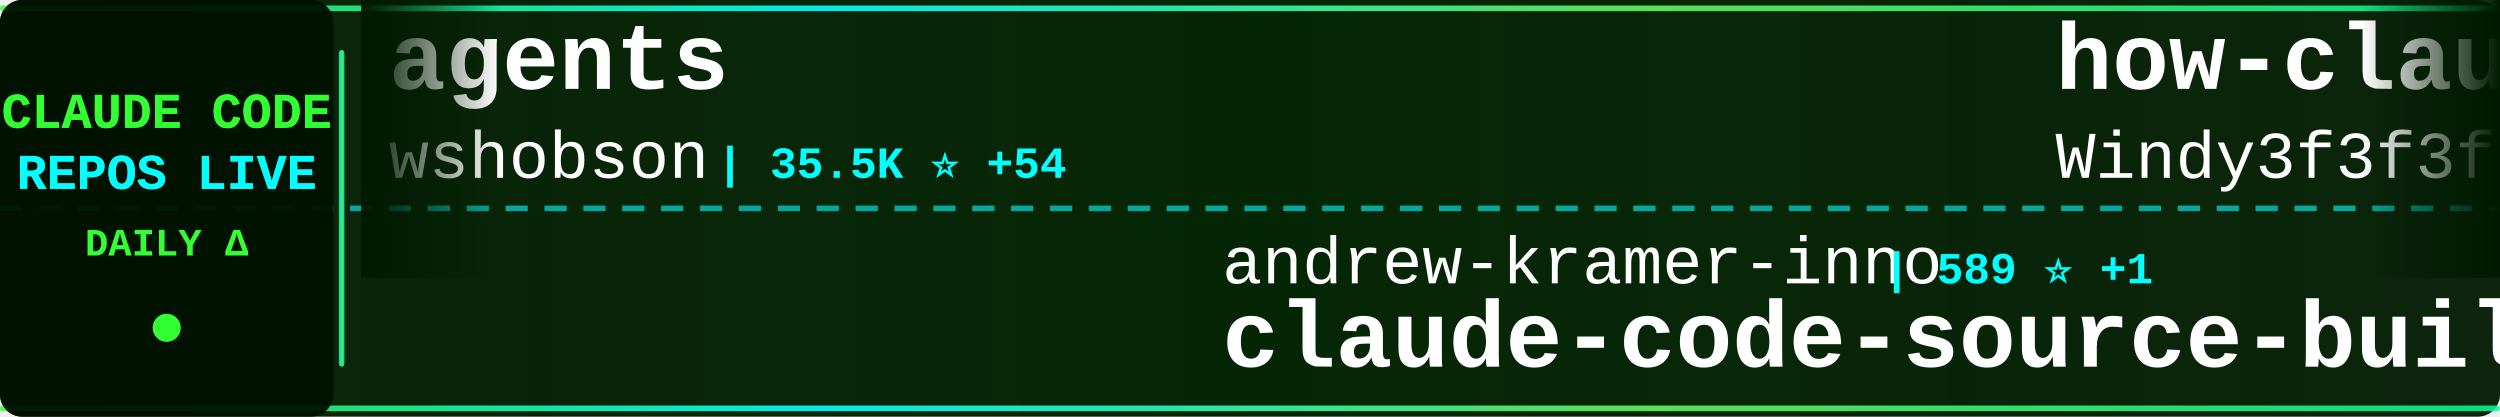
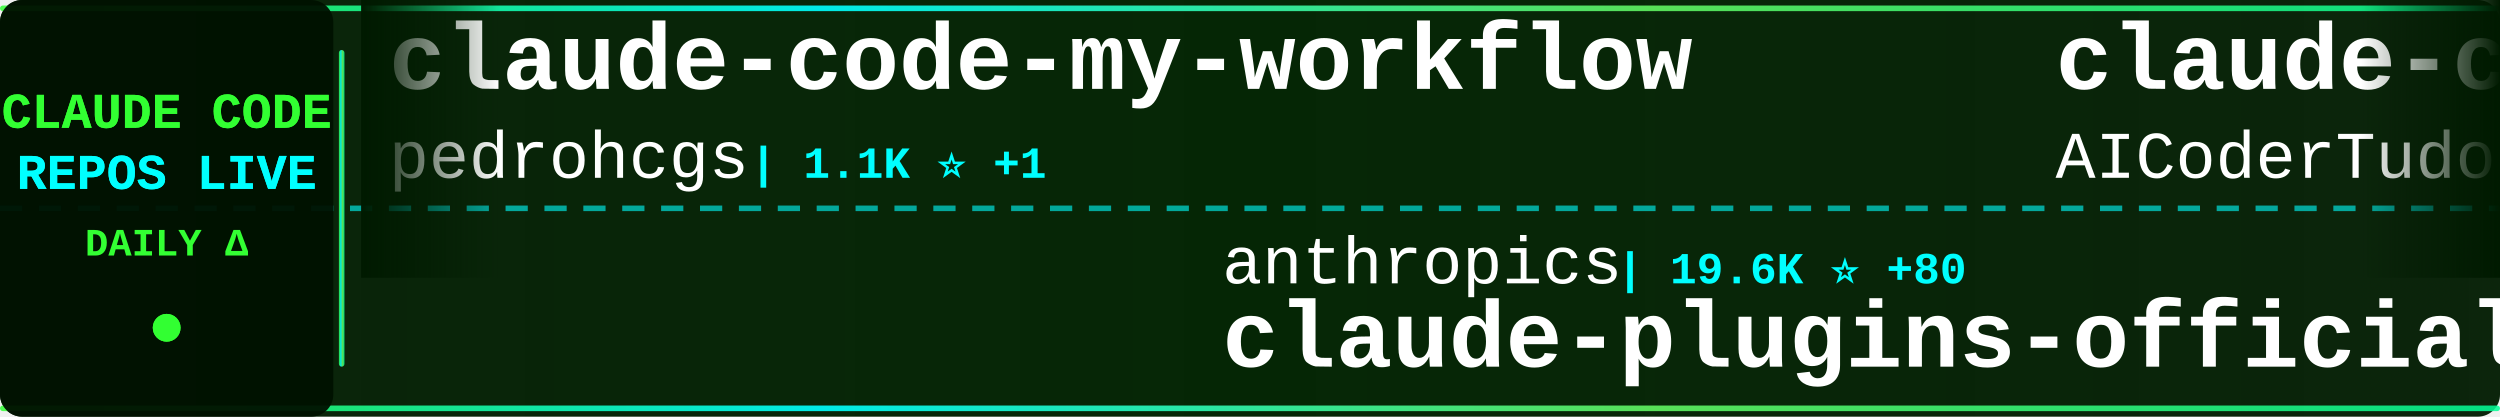
<svg xmlns="http://www.w3.org/2000/svg" width="900" height="150">
  <defs>
    <linearGradient id="tickerBg" x1="0%" y1="0%" x2="100%" y2="0%">
      <stop offset="0%" style="stop-color:#001a00;stop-opacity:0.95" />
      <stop offset="50%" style="stop-color:#002200;stop-opacity:0.98" />
      <stop offset="100%" style="stop-color:#001a00;stop-opacity:0.95" />
    </linearGradient>
    <linearGradient id="borderGrad" x1="0%" y1="0%" x2="100%" y2="0%">
      <stop offset="0%" style="stop-color:#33ff33;stop-opacity:0.85">
        <animate attributeName="stop-opacity" values="0.85;1;0.85" dur="2s" repeatCount="indefinite" />
      </stop>
      <stop offset="33%" style="stop-color:#00ffff;stop-opacity:0.9">
        <animate attributeName="stop-opacity" values="0.9;1;0.9" dur="2.2s" repeatCount="indefinite" />
      </stop>
      <stop offset="66%" style="stop-color:#66ff66;stop-opacity:0.85">
        <animate attributeName="stop-opacity" values="0.85;1;0.85" dur="1.8s" repeatCount="indefinite" />
      </stop>
      <stop offset="100%" style="stop-color:#00ff99;stop-opacity:0.85">
        <animate attributeName="stop-opacity" values="0.85;1;0.85" dur="2s" repeatCount="indefinite" />
      </stop>
    </linearGradient>
    <filter id="textGlow">
      <feGaussianBlur stdDeviation="0.1" result="coloredBlur" />
      <feMerge>
        <feMergeNode in="coloredBlur" />
        <feMergeNode in="SourceGraphic" />
      </feMerge>
    </filter>
    <filter id="metricGlow">
      <feGaussianBlur stdDeviation="0.2" result="coloredBlur" />
      <feMerge>
        <feMergeNode in="coloredBlur" />
        <feMergeNode in="SourceGraphic" />
      </feMerge>
    </filter>
    <linearGradient id="leftFade" x1="0%" y1="0%" x2="100%" y2="0%">
      <stop offset="0%" style="stop-color:#001a00;stop-opacity:1" />
      <stop offset="100%" style="stop-color:#001a00;stop-opacity:0" />
    </linearGradient>
    <linearGradient id="rightFade" x1="0%" y1="0%" x2="100%" y2="0%">
      <stop offset="0%" style="stop-color:#001a00;stop-opacity:0" />
      <stop offset="100%" style="stop-color:#001a00;stop-opacity:1" />
    </linearGradient>
  </defs>
  <rect width="900" height="150" fill="url(#tickerBg)" rx="8" />
  <rect x="0" y="2" width="900" height="2" fill="url(#borderGrad)" rx="1" />
  <rect x="0" y="146" width="900" height="2" fill="url(#borderGrad)" rx="1" />
  <line x1="0" y1="75" x2="900" y2="75" stroke="#00ffff" stroke-width="2" stroke-dasharray="8 6" opacity="0.6" />
  <rect x="0" y="0" width="120" height="150" fill="#001100" opacity="0.95" rx="8" />
  <text x="60" y="46" font-family="'Courier New', monospace" font-size="18" font-weight="bold" fill="#33ff33" text-anchor="middle" filter="url(#textGlow)">
    CLAUDE CODE
  </text>
  <text x="60" y="68" font-family="'Courier New', monospace" font-size="18" font-weight="bold" fill="#00ffff" text-anchor="middle" filter="url(#textGlow)">
    REPOS LIVE
  </text>
  <text x="60" y="92" font-family="'Courier New', monospace" font-size="14" font-weight="bold" fill="#33ff33" text-anchor="middle">
    DAILY Δ
  </text>
  <circle cx="60" cy="118" r="5" fill="#33ff33" filter="url(#metricGlow)">
    <animate attributeName="r" values="4;6;4" dur="1.5s" repeatCount="indefinite" />
    <animate attributeName="opacity" values="0.6;1;0.6" dur="1.5s" repeatCount="indefinite" />
  </circle>
  <rect x="122" y="18" width="2" height="114" fill="url(#borderGrad)" rx="1" />
  <clipPath id="tickerClip">
    <rect x="130" y="0" width="770" height="150" />
  </clipPath>
  <g clip-path="url(#tickerClip)">
    <g id="tickerItems">
      <animateTransform attributeName="transform" attributeType="XML" type="translate" from="0 0" to="-3000 0" dur="54s" repeatCount="indefinite" />
      <g transform="translate(0, 0)">
-         <text x="140" y="32" font-family="'Courier New', monospace" font-size="34" font-weight="bold" fill="#ffffff">agents</text>
-         <text x="140" y="64" font-family="'Courier New', monospace" font-size="24" font-weight="normal" fill="#ffffff" opacity="1.0">wshobson</text>
-         <text x="258" y="64" font-family="'Courier New', monospace" font-size="16" font-weight="bold" fill="#00ffff"> | 35.5K ⭐ +54</text>
+         <text x="140" y="32" font-family="'Courier New', monospace" font-size="34" font-weight="bold" fill="#ffffff">claude-code-my-workflow</text>
+         <text x="140" y="64" font-family="'Courier New', monospace" font-size="24" font-weight="normal" fill="#ffffff" opacity="1.0">pedrohcgs</text>
+         <text x="270" y="64" font-family="'Courier New', monospace" font-size="16" font-weight="bold" fill="#00ffff"> | 1.1K ⭐ +1</text>
      </g>
      <g transform="translate(300, 0)">
-         <text x="140" y="102" font-family="'Courier New', monospace" font-size="24" font-weight="normal" fill="#ffffff" opacity="1.0">andrew-kramer-inno</text>
-         <text x="378" y="102" font-family="'Courier New', monospace" font-size="16" font-weight="bold" fill="#00ffff"> | 589 ⭐ +1</text>
-         <text x="140" y="132" font-family="'Courier New', monospace" font-size="34" font-weight="bold" fill="#ffffff">claude-code-source-build</text>
+         <text x="140" y="102" font-family="'Courier New', monospace" font-size="24" font-weight="normal" fill="#ffffff" opacity="1.0">anthropics</text>
+         <text x="282" y="102" font-family="'Courier New', monospace" font-size="16" font-weight="bold" fill="#00ffff"> | 19.6K ⭐ +80</text>
+         <text x="140" y="132" font-family="'Courier New', monospace" font-size="34" font-weight="bold" fill="#ffffff">claude-plugins-official</text>
      </g>
      <g transform="translate(600, 0)">
-         <text x="140" y="32" font-family="'Courier New', monospace" font-size="34" font-weight="bold" fill="#ffffff">how-claude-code-works</text>
-         <text x="140" y="64" font-family="'Courier New', monospace" font-size="24" font-weight="normal" fill="#ffffff" opacity="1.0">Windy3f3f3f3f</text>
-         <text x="318" y="64" font-family="'Courier New', monospace" font-size="16" font-weight="bold" fill="#00ffff"> | 2.4K ⭐ +7</text>
+         <text x="140" y="32" font-family="'Courier New', monospace" font-size="34" font-weight="bold" fill="#ffffff">claude-code-tudou</text>
+         <text x="140" y="64" font-family="'Courier New', monospace" font-size="24" font-weight="normal" fill="#ffffff" opacity="1.0">AICoderTudou</text>
+         <text x="306" y="64" font-family="'Courier New', monospace" font-size="16" font-weight="bold" fill="#00ffff"> | 501 ⭐</text>
      </g>
      <g transform="translate(900, 0)">
-         <text x="140" y="102" font-family="'Courier New', monospace" font-size="24" font-weight="normal" fill="#ffffff" opacity="1.0">chauncygu</text>
-         <text x="270" y="102" font-family="'Courier New', monospace" font-size="16" font-weight="bold" fill="#00ffff"> | 2.5K ⭐ +7</text>
-         <text x="140" y="132" font-family="'Courier New', monospace" font-size="34" font-weight="bold" fill="#ffffff">collection-claude-code-s...</text>
+         <text x="140" y="102" font-family="'Courier New', monospace" font-size="24" font-weight="normal" fill="#ffffff" opacity="1.0">oboard</text>
+         <text x="234" y="102" font-family="'Courier New', monospace" font-size="16" font-weight="bold" fill="#00ffff"> | 3.1K ⭐ +4</text>
+         <text x="140" y="132" font-family="'Courier New', monospace" font-size="34" font-weight="bold" fill="#ffffff">claude-code-rev</text>
      </g>
      <g transform="translate(1200, 0)">
-         <text x="140" y="32" font-family="'Courier New', monospace" font-size="34" font-weight="bold" fill="#ffffff">ralph</text>
-         <text x="140" y="64" font-family="'Courier New', monospace" font-size="24" font-weight="normal" fill="#ffffff" opacity="1.0">snarktank</text>
-         <text x="270" y="64" font-family="'Courier New', monospace" font-size="16" font-weight="bold" fill="#00ffff"> | 19.2K ⭐ +43</text>
+         <text x="140" y="32" font-family="'Courier New', monospace" font-size="34" font-weight="bold" fill="#ffffff">claude-code-webui</text>
+         <text x="140" y="64" font-family="'Courier New', monospace" font-size="24" font-weight="normal" fill="#ffffff" opacity="1.0">sugyan</text>
+         <text x="234" y="64" font-family="'Courier New', monospace" font-size="16" font-weight="bold" fill="#00ffff"> | 1.1K ⭐ +4</text>
      </g>
      <g transform="translate(1500, 0)">
-         <text x="140" y="102" font-family="'Courier New', monospace" font-size="24" font-weight="normal" fill="#ffffff" opacity="1.0">shanraisshan</text>
-         <text x="306" y="102" font-family="'Courier New', monospace" font-size="16" font-weight="bold" fill="#00ffff"> | 53.4K ⭐ +133</text>
-         <text x="140" y="132" font-family="'Courier New', monospace" font-size="34" font-weight="bold" fill="#ffffff">claude-code-best-practic...</text>
+         <text x="140" y="102" font-family="'Courier New', monospace" font-size="24" font-weight="normal" fill="#ffffff" opacity="1.0">anthropics</text>
+         <text x="282" y="102" font-family="'Courier New', monospace" font-size="16" font-weight="bold" fill="#00ffff"> | 834 ⭐ +5</text>
+         <text x="140" y="132" font-family="'Courier New', monospace" font-size="34" font-weight="bold" fill="#ffffff">claude-code-base-action</text>
      </g>
      <g transform="translate(1800, 0)">
-         <text x="140" y="32" font-family="'Courier New', monospace" font-size="34" font-weight="bold" fill="#ffffff">nanoclaw</text>
-         <text x="140" y="64" font-family="'Courier New', monospace" font-size="24" font-weight="normal" fill="#ffffff" opacity="1.0">nanocoai</text>
-         <text x="258" y="64" font-family="'Courier New', monospace" font-size="16" font-weight="bold" fill="#00ffff"> | 29.0K ⭐ +45</text>
+         <text x="140" y="32" font-family="'Courier New', monospace" font-size="34" font-weight="bold" fill="#ffffff">claude-skills</text>
+         <text x="140" y="64" font-family="'Courier New', monospace" font-size="24" font-weight="normal" fill="#ffffff" opacity="1.0">alirezarezvani</text>
+         <text x="330" y="64" font-family="'Courier New', monospace" font-size="16" font-weight="bold" fill="#00ffff"> | 15.2K ⭐ +124</text>
      </g>
      <g transform="translate(2100, 0)">
-         <text x="140" y="102" font-family="'Courier New', monospace" font-size="24" font-weight="normal" fill="#ffffff" opacity="1.0">zebbern</text>
-         <text x="246" y="102" font-family="'Courier New', monospace" font-size="16" font-weight="bold" fill="#00ffff"> | 4.1K ⭐ +5</text>
-         <text x="140" y="132" font-family="'Courier New', monospace" font-size="34" font-weight="bold" fill="#ffffff">claude-code-guide</text>
+         <text x="140" y="102" font-family="'Courier New', monospace" font-size="24" font-weight="normal" fill="#ffffff" opacity="1.0">rohitg00</text>
+         <text x="258" y="102" font-family="'Courier New', monospace" font-size="16" font-weight="bold" fill="#00ffff"> | 1.7K ⭐ +9</text>
+         <text x="140" y="132" font-family="'Courier New', monospace" font-size="34" font-weight="bold" fill="#ffffff">awesome-claude-code-tool...</text>
      </g>
      <g transform="translate(2400, 0)">
-         <text x="140" y="32" font-family="'Courier New', monospace" font-size="34" font-weight="bold" fill="#ffffff">claude-plugins-official</text>
-         <text x="140" y="64" font-family="'Courier New', monospace" font-size="24" font-weight="normal" fill="#ffffff" opacity="1.0">anthropics</text>
-         <text x="282" y="64" font-family="'Courier New', monospace" font-size="16" font-weight="bold" fill="#00ffff"> | 19.6K ⭐ +76</text>
+         <text x="140" y="32" font-family="'Courier New', monospace" font-size="34" font-weight="bold" fill="#ffffff">claude-code-sub-agents</text>
+         <text x="140" y="64" font-family="'Courier New', monospace" font-size="24" font-weight="normal" fill="#ffffff" opacity="1.0">lst97</text>
+         <text x="222" y="64" font-family="'Courier New', monospace" font-size="16" font-weight="bold" fill="#00ffff"> | 1.6K ⭐</text>
      </g>
      <g transform="translate(2700, 0)">
-         <text x="140" y="102" font-family="'Courier New', monospace" font-size="24" font-weight="normal" fill="#ffffff" opacity="1.0">wanshuiyin</text>
-         <text x="282" y="102" font-family="'Courier New', monospace" font-size="16" font-weight="bold" fill="#00ffff"> | 9.7K ⭐ +213</text>
-         <text x="140" y="132" font-family="'Courier New', monospace" font-size="34" font-weight="bold" fill="#ffffff">Auto-claude-code-researc...</text>
+         <text x="140" y="102" font-family="'Courier New', monospace" font-size="24" font-weight="normal" fill="#ffffff" opacity="1.0">farion1231</text>
+         <text x="282" y="102" font-family="'Courier New', monospace" font-size="16" font-weight="bold" fill="#00ffff"> | 73.4K ⭐ +830</text>
+         <text x="140" y="132" font-family="'Courier New', monospace" font-size="34" font-weight="bold" fill="#ffffff">cc-switch</text>
      </g>
      <g transform="translate(3000, 0)">
-         <text x="140" y="32" font-family="'Courier New', monospace" font-size="34" font-weight="bold" fill="#ffffff">agents</text>
-         <text x="140" y="64" font-family="'Courier New', monospace" font-size="24" font-weight="normal" fill="#ffffff" opacity="1.0">wshobson</text>
-         <text x="258" y="64" font-family="'Courier New', monospace" font-size="16" font-weight="bold" fill="#00ffff"> | 35.5K ⭐ +54</text>
+         <text x="140" y="32" font-family="'Courier New', monospace" font-size="34" font-weight="bold" fill="#ffffff">claude-code-my-workflow</text>
+         <text x="140" y="64" font-family="'Courier New', monospace" font-size="24" font-weight="normal" fill="#ffffff" opacity="1.0">pedrohcgs</text>
+         <text x="270" y="64" font-family="'Courier New', monospace" font-size="16" font-weight="bold" fill="#00ffff"> | 1.1K ⭐ +1</text>
      </g>
      <g transform="translate(3300, 0)">
-         <text x="140" y="102" font-family="'Courier New', monospace" font-size="24" font-weight="normal" fill="#ffffff" opacity="1.0">andrew-kramer-inno</text>
-         <text x="378" y="102" font-family="'Courier New', monospace" font-size="16" font-weight="bold" fill="#00ffff"> | 589 ⭐ +1</text>
-         <text x="140" y="132" font-family="'Courier New', monospace" font-size="34" font-weight="bold" fill="#ffffff">claude-code-source-build</text>
+         <text x="140" y="102" font-family="'Courier New', monospace" font-size="24" font-weight="normal" fill="#ffffff" opacity="1.0">anthropics</text>
+         <text x="282" y="102" font-family="'Courier New', monospace" font-size="16" font-weight="bold" fill="#00ffff"> | 19.6K ⭐ +80</text>
+         <text x="140" y="132" font-family="'Courier New', monospace" font-size="34" font-weight="bold" fill="#ffffff">claude-plugins-official</text>
      </g>
      <g transform="translate(3600, 0)">
-         <text x="140" y="32" font-family="'Courier New', monospace" font-size="34" font-weight="bold" fill="#ffffff">how-claude-code-works</text>
-         <text x="140" y="64" font-family="'Courier New', monospace" font-size="24" font-weight="normal" fill="#ffffff" opacity="1.0">Windy3f3f3f3f</text>
-         <text x="318" y="64" font-family="'Courier New', monospace" font-size="16" font-weight="bold" fill="#00ffff"> | 2.4K ⭐ +7</text>
+         <text x="140" y="32" font-family="'Courier New', monospace" font-size="34" font-weight="bold" fill="#ffffff">claude-code-tudou</text>
+         <text x="140" y="64" font-family="'Courier New', monospace" font-size="24" font-weight="normal" fill="#ffffff" opacity="1.0">AICoderTudou</text>
+         <text x="306" y="64" font-family="'Courier New', monospace" font-size="16" font-weight="bold" fill="#00ffff"> | 501 ⭐</text>
      </g>
      <g transform="translate(3900, 0)">
-         <text x="140" y="102" font-family="'Courier New', monospace" font-size="24" font-weight="normal" fill="#ffffff" opacity="1.0">chauncygu</text>
-         <text x="270" y="102" font-family="'Courier New', monospace" font-size="16" font-weight="bold" fill="#00ffff"> | 2.5K ⭐ +7</text>
-         <text x="140" y="132" font-family="'Courier New', monospace" font-size="34" font-weight="bold" fill="#ffffff">collection-claude-code-s...</text>
+         <text x="140" y="102" font-family="'Courier New', monospace" font-size="24" font-weight="normal" fill="#ffffff" opacity="1.0">oboard</text>
+         <text x="234" y="102" font-family="'Courier New', monospace" font-size="16" font-weight="bold" fill="#00ffff"> | 3.1K ⭐ +4</text>
+         <text x="140" y="132" font-family="'Courier New', monospace" font-size="34" font-weight="bold" fill="#ffffff">claude-code-rev</text>
      </g>
    </g>
  </g>
  <rect x="130" y="0" width="50" height="100" fill="url(#leftFade)" />
  <rect x="850" y="0" width="50" height="100" fill="url(#rightFade)" />
</svg>
